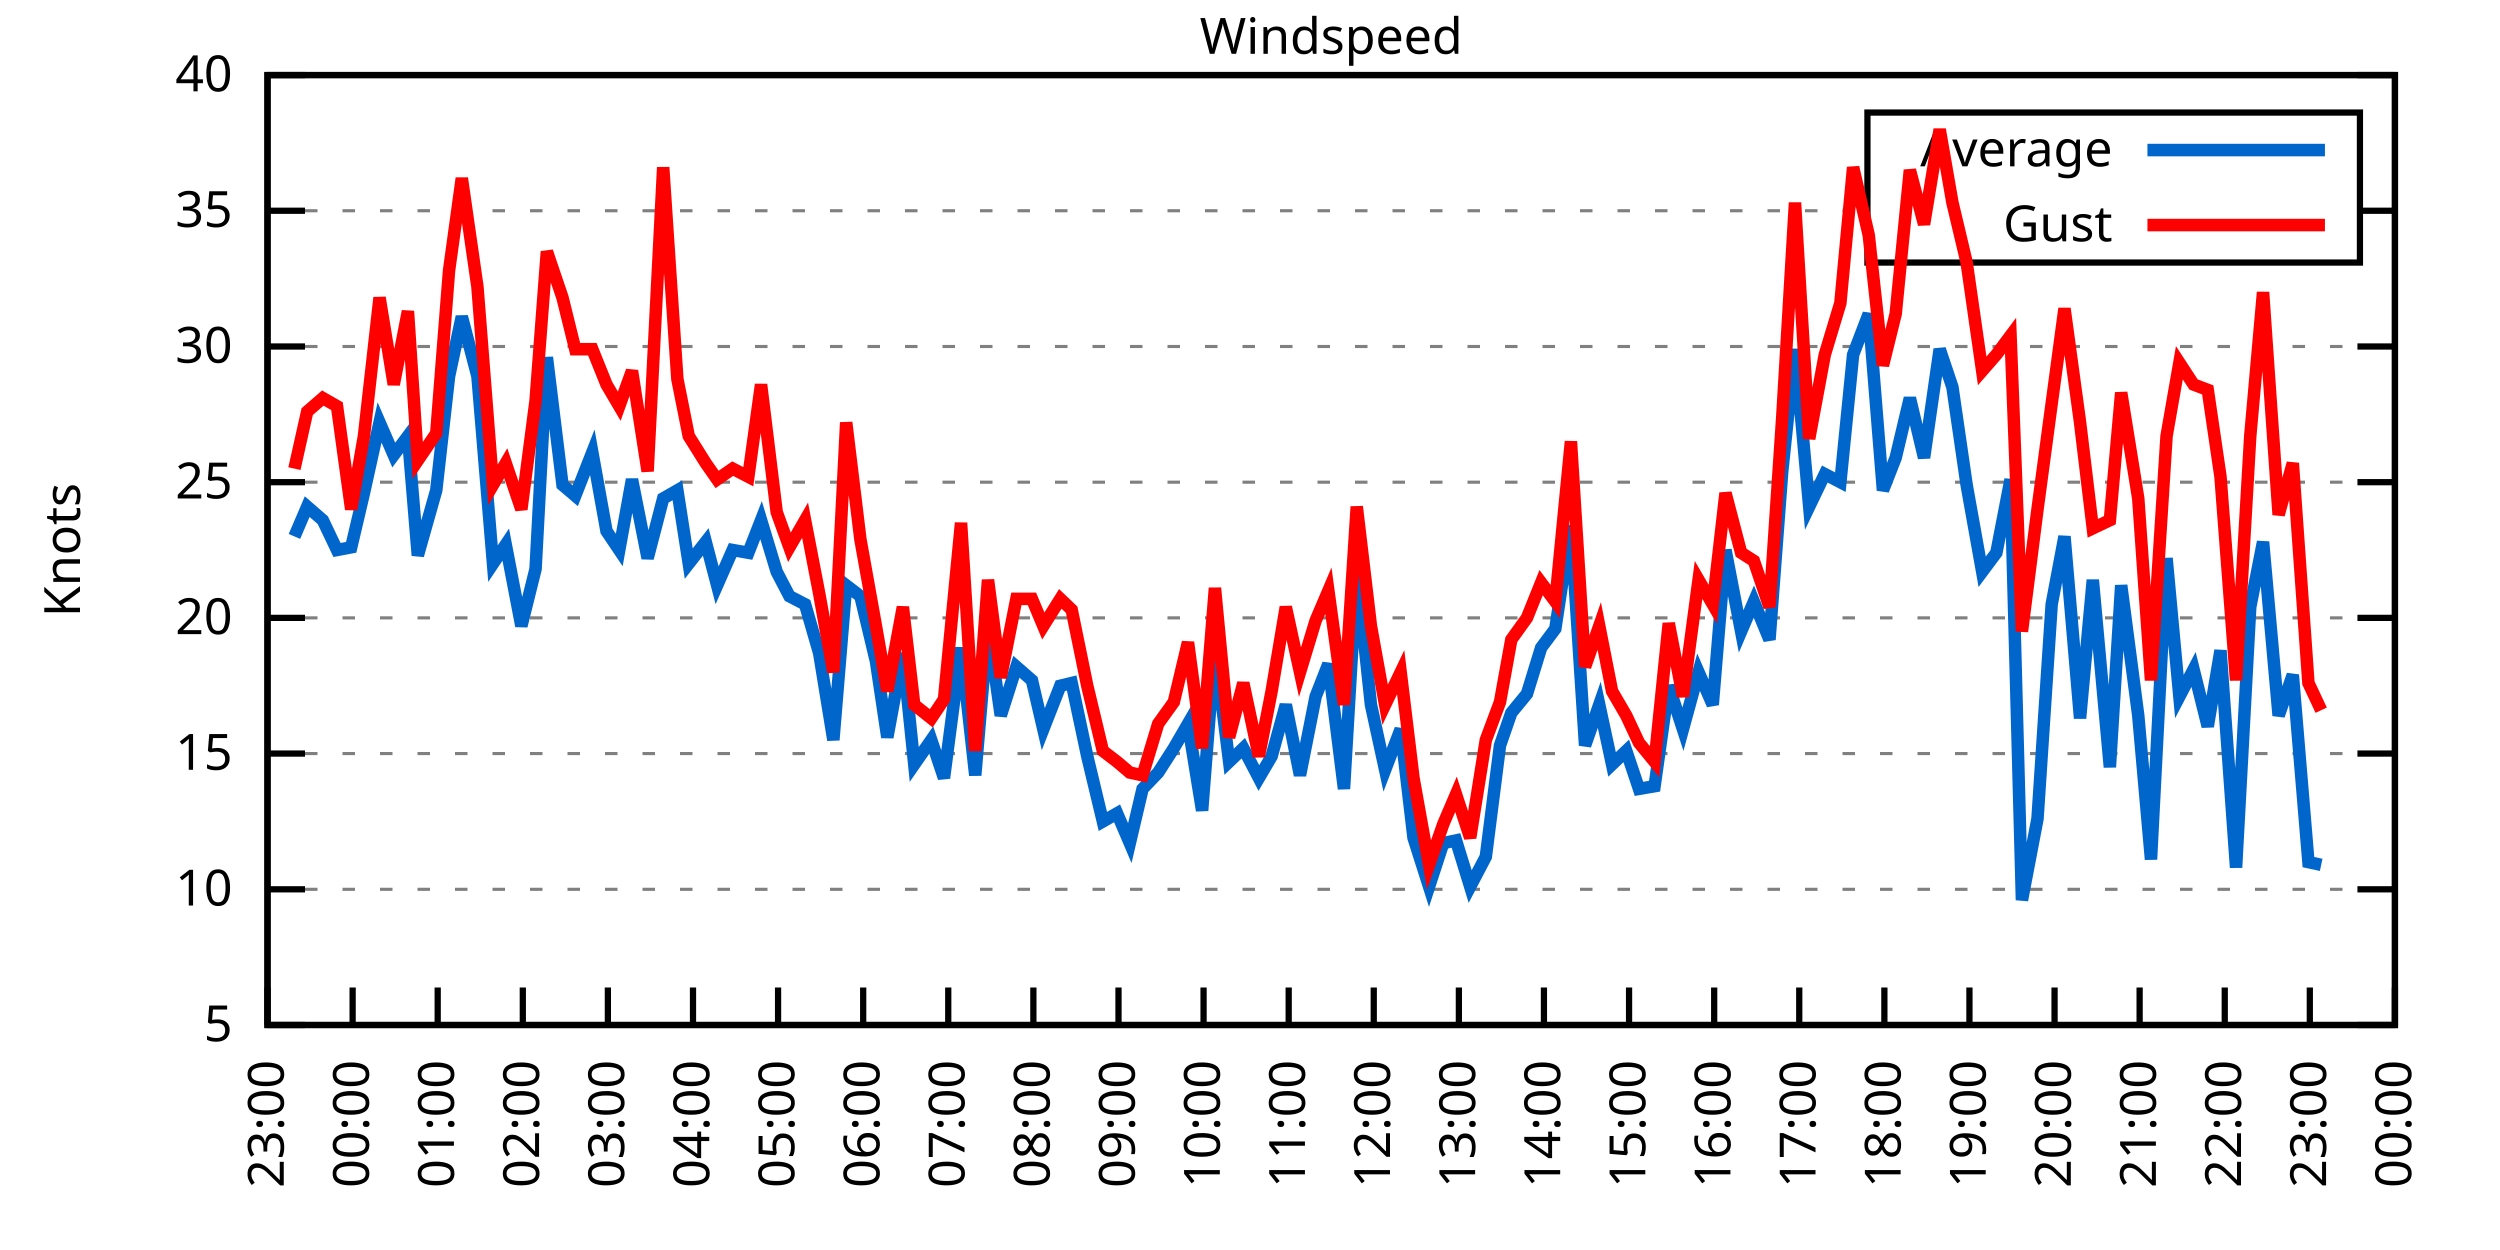
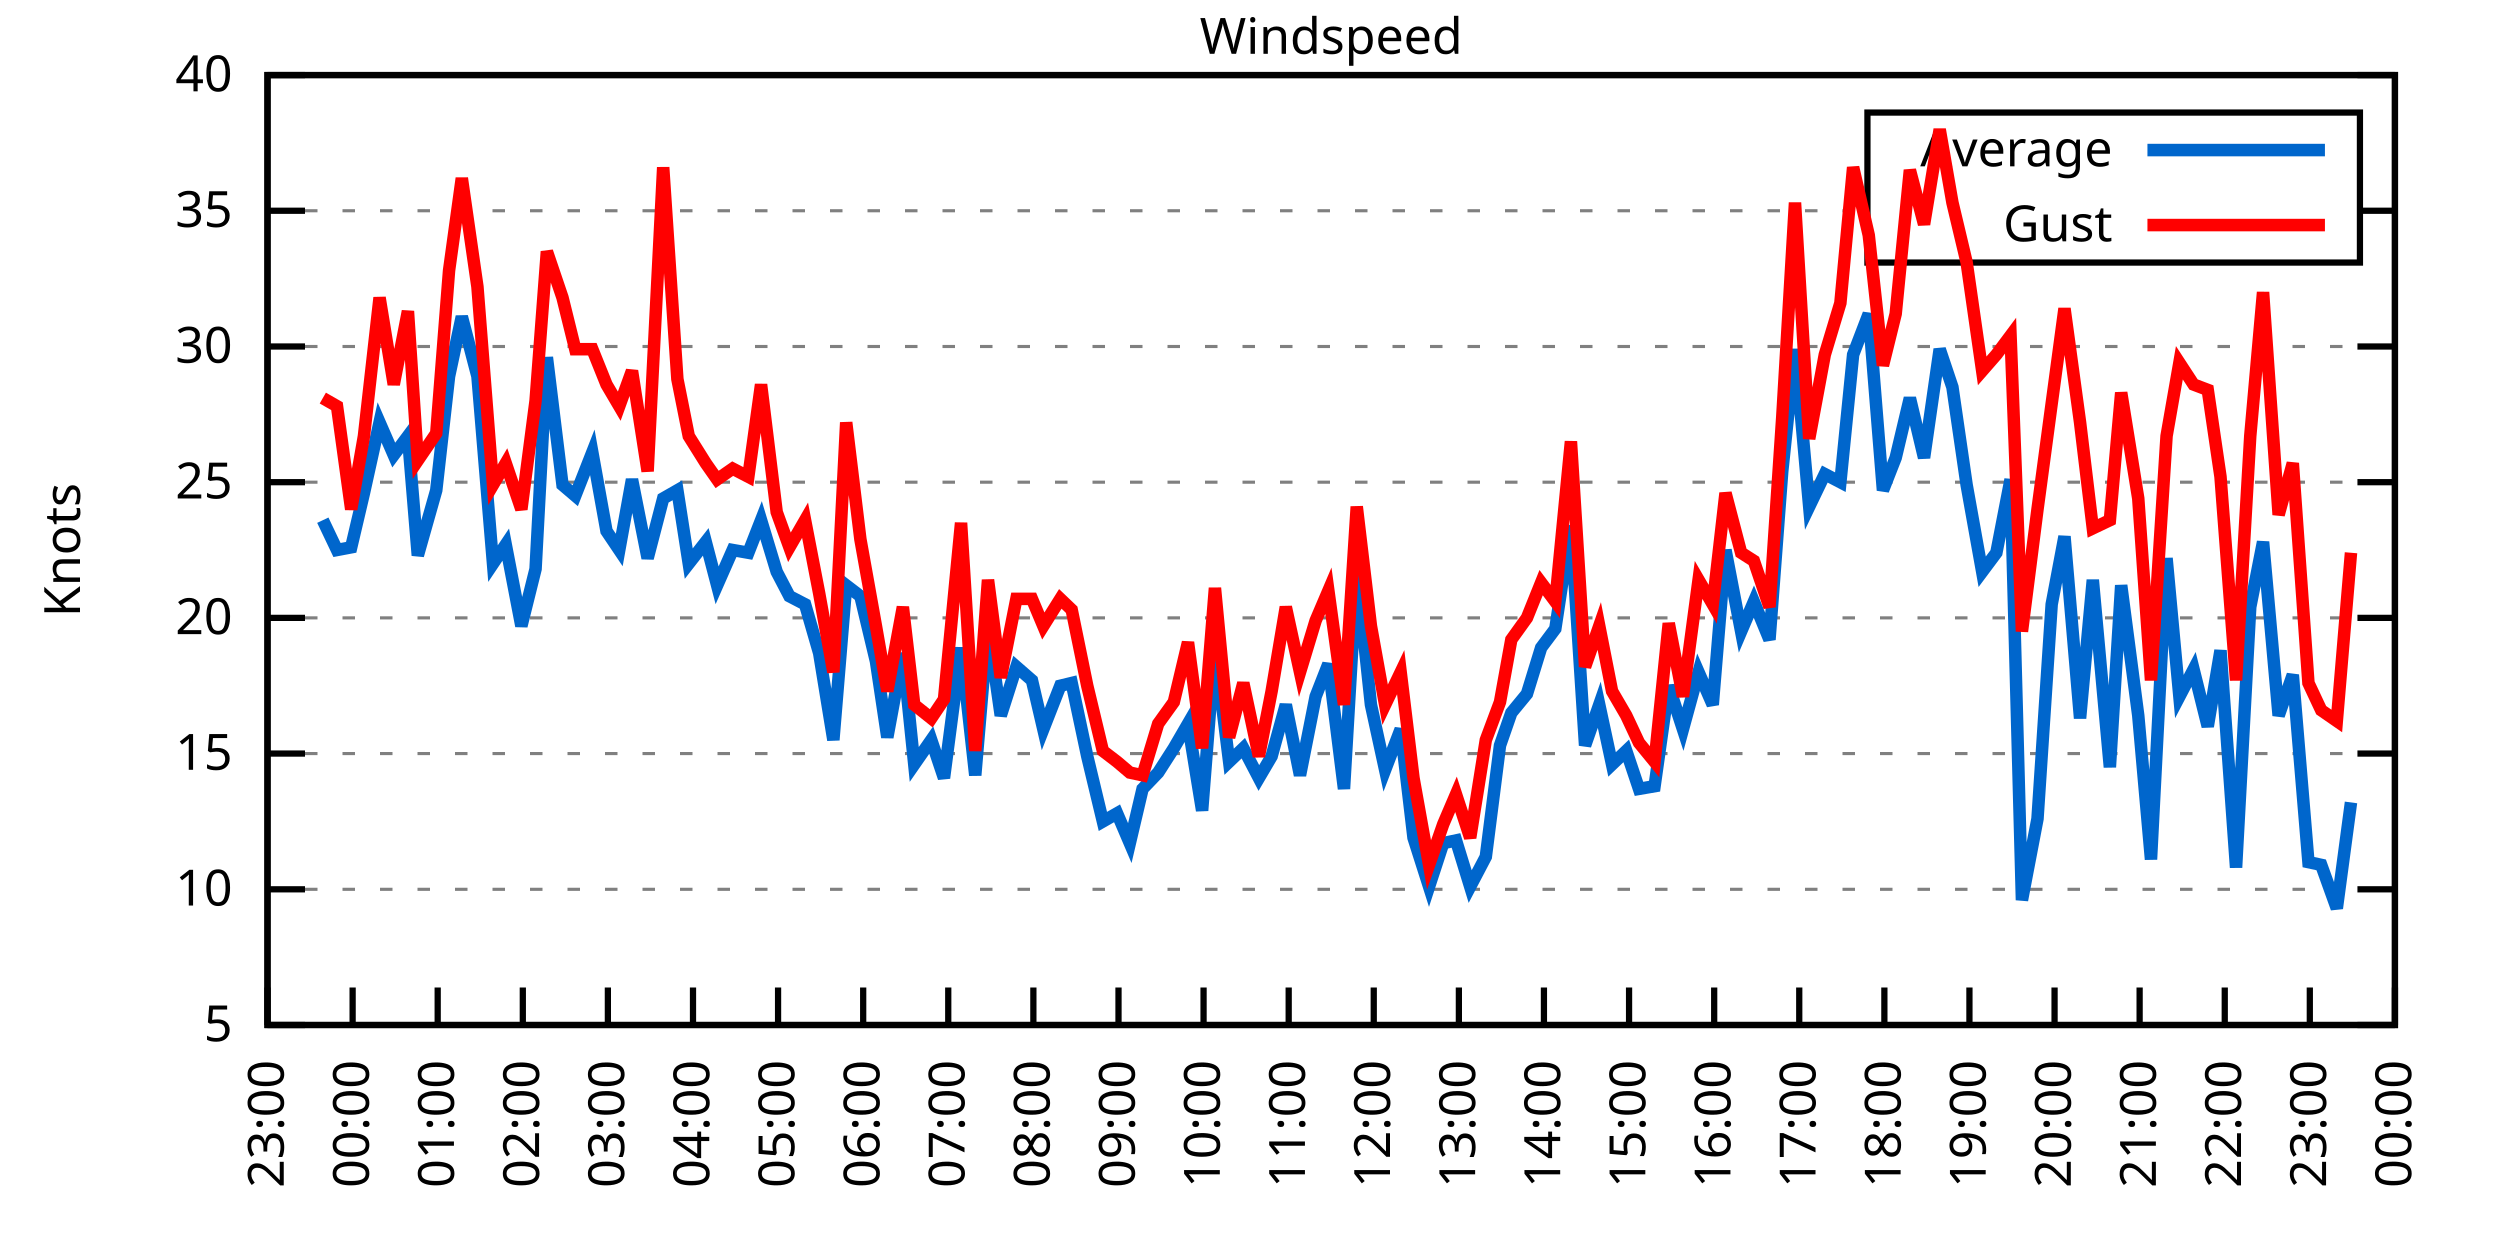
<svg xmlns="http://www.w3.org/2000/svg" xmlns:xlink="http://www.w3.org/1999/xlink" width="400" height="200" viewBox="0 0 400 200">
  <g id="gnuplot_canvas">
    <rect x="0" y="0" width="400" height="200" fill="none" />
    <defs>
      <circle id="gpDot" r="0.5" stroke-width="0.5" stroke="currentColor" />
      <path id="gpPt0" stroke-width="0.333" stroke="currentColor" d="M-1,0 h2 M0,-1 v2" />
      <path id="gpPt1" stroke-width="0.333" stroke="currentColor" d="M-1,-1 L1,1 M1,-1 L-1,1" />
      <path id="gpPt2" stroke-width="0.333" stroke="currentColor" d="M-1,0 L1,0 M0,-1 L0,1 M-1,-1 L1,1 M-1,1 L1,-1" />
      <rect id="gpPt3" stroke-width="0.333" stroke="currentColor" x="-1" y="-1" width="2" height="2" />
      <rect id="gpPt4" stroke-width="0.333" stroke="currentColor" fill="currentColor" x="-1" y="-1" width="2" height="2" />
      <circle id="gpPt5" stroke-width="0.333" stroke="currentColor" cx="0" cy="0" r="1" />
      <use xlink:href="#gpPt5" id="gpPt6" fill="currentColor" stroke="none" />
      <path id="gpPt7" stroke-width="0.333" stroke="currentColor" d="M0,-1.33 L-1.33,0.67 L1.33,0.67 z" />
      <use xlink:href="#gpPt7" id="gpPt8" fill="currentColor" stroke="none" />
      <use xlink:href="#gpPt7" id="gpPt9" stroke="currentColor" transform="rotate(180)" />
      <use xlink:href="#gpPt9" id="gpPt10" fill="currentColor" stroke="none" />
      <use xlink:href="#gpPt3" id="gpPt11" stroke="currentColor" transform="rotate(45)" />
      <use xlink:href="#gpPt11" id="gpPt12" fill="currentColor" stroke="none" />
      <path id="gpPt13" stroke-width="0.333" stroke="currentColor" d="M0,1.330 L1.265,0.411 L0.782,-1.067 L-0.782,-1.076 L-1.265,0.411 z" />
      <use xlink:href="#gpPt13" id="gpPt14" fill="currentColor" stroke="none" />
      <filter id="textbox" filterUnits="objectBoundingBox" x="0" y="0" height="1" width="1">
        <feFlood flood-color="white" flood-opacity="1" result="bgnd" />
        <feComposite in="SourceGraphic" in2="bgnd" operator="atop" />
      </filter>
      <filter id="greybox" filterUnits="objectBoundingBox" x="0" y="0" height="1" width="1">
        <feFlood flood-color="lightgrey" flood-opacity="1" result="grey" />
        <feComposite in="SourceGraphic" in2="grey" operator="atop" />
      </filter>
    </defs>
    <g fill="none" color="white" stroke="currentColor" stroke-width="1.00" stroke-linecap="butt" stroke-linejoin="miter">
</g>
    <g fill="none" color="black" stroke="currentColor" stroke-width="1.00" stroke-linecap="butt" stroke-linejoin="miter">
      <g stroke="none" shape-rendering="crispEdges">
        <polygon fill="rgb(255, 255, 255)" points="42.80,164.00 383.18,164.00 383.18,12.02 42.80,12.02 " />
      </g>
    </g>
    <g fill="none" color="black" stroke="currentColor" stroke-width="1.00" stroke-linecap="butt" stroke-linejoin="miter">
</g>
    <g fill="none" color="black" stroke="black" stroke-width="0.50" stroke-linecap="butt" stroke-linejoin="miter">
</g>
    <g fill="none" color="gray" stroke="currentColor" stroke-width="0.50" stroke-linecap="butt" stroke-linejoin="miter">
      <path stroke="gray" stroke-dasharray="2,4" class="gridline" d="M42.80,164.00 L383.19,164.00  " />
    </g>
    <g fill="none" color="gray" stroke="gray" stroke-width="1.00" stroke-linecap="butt" stroke-linejoin="miter">
</g>
    <g fill="none" color="black" stroke="currentColor" stroke-width="1.00" stroke-linecap="butt" stroke-linejoin="miter">
      <path stroke="black" d="M42.80,164.00 L48.80,164.00 M383.19,164.00 L377.19,164.00  " />
      <g transform="translate(37.20,166.60)" stroke="none" fill="black" font-family="Sans" font-size="8.00" text-anchor="end">
        <text>
          <tspan font-family="Sans"> 5</tspan>
        </text>
      </g>
    </g>
    <g fill="none" color="black" stroke="currentColor" stroke-width="1.00" stroke-linecap="butt" stroke-linejoin="miter">
</g>
    <g fill="none" color="black" stroke="black" stroke-width="0.50" stroke-linecap="butt" stroke-linejoin="miter">
</g>
    <g fill="none" color="gray" stroke="currentColor" stroke-width="0.50" stroke-linecap="butt" stroke-linejoin="miter">
      <path stroke="gray" stroke-dasharray="2,4" class="gridline" d="M42.80,142.29 L383.19,142.29  " />
    </g>
    <g fill="none" color="gray" stroke="gray" stroke-width="1.00" stroke-linecap="butt" stroke-linejoin="miter">
</g>
    <g fill="none" color="black" stroke="currentColor" stroke-width="1.00" stroke-linecap="butt" stroke-linejoin="miter">
      <path stroke="black" d="M42.80,142.29 L48.80,142.29 M383.19,142.29 L377.19,142.29  " />
      <g transform="translate(37.20,144.89)" stroke="none" fill="black" font-family="Sans" font-size="8.00" text-anchor="end">
        <text>
          <tspan font-family="Sans"> 10</tspan>
        </text>
      </g>
    </g>
    <g fill="none" color="black" stroke="currentColor" stroke-width="1.00" stroke-linecap="butt" stroke-linejoin="miter">
</g>
    <g fill="none" color="black" stroke="black" stroke-width="0.50" stroke-linecap="butt" stroke-linejoin="miter">
</g>
    <g fill="none" color="gray" stroke="currentColor" stroke-width="0.50" stroke-linecap="butt" stroke-linejoin="miter">
      <path stroke="gray" stroke-dasharray="2,4" class="gridline" d="M42.80,120.57 L383.19,120.57  " />
    </g>
    <g fill="none" color="gray" stroke="gray" stroke-width="1.00" stroke-linecap="butt" stroke-linejoin="miter">
</g>
    <g fill="none" color="black" stroke="currentColor" stroke-width="1.00" stroke-linecap="butt" stroke-linejoin="miter">
      <path stroke="black" d="M42.80,120.57 L48.80,120.57 M383.19,120.57 L377.19,120.57  " />
      <g transform="translate(37.20,123.17)" stroke="none" fill="black" font-family="Sans" font-size="8.00" text-anchor="end">
        <text>
          <tspan font-family="Sans"> 15</tspan>
        </text>
      </g>
    </g>
    <g fill="none" color="black" stroke="currentColor" stroke-width="1.00" stroke-linecap="butt" stroke-linejoin="miter">
</g>
    <g fill="none" color="black" stroke="black" stroke-width="0.50" stroke-linecap="butt" stroke-linejoin="miter">
</g>
    <g fill="none" color="gray" stroke="currentColor" stroke-width="0.50" stroke-linecap="butt" stroke-linejoin="miter">
      <path stroke="gray" stroke-dasharray="2,4" class="gridline" d="M42.80,98.86 L383.19,98.86  " />
    </g>
    <g fill="none" color="gray" stroke="gray" stroke-width="1.00" stroke-linecap="butt" stroke-linejoin="miter">
</g>
    <g fill="none" color="black" stroke="currentColor" stroke-width="1.00" stroke-linecap="butt" stroke-linejoin="miter">
      <path stroke="black" d="M42.80,98.86 L48.80,98.86 M383.19,98.86 L377.19,98.86  " />
      <g transform="translate(37.20,101.46)" stroke="none" fill="black" font-family="Sans" font-size="8.00" text-anchor="end">
        <text>
          <tspan font-family="Sans"> 20</tspan>
        </text>
      </g>
    </g>
    <g fill="none" color="black" stroke="currentColor" stroke-width="1.00" stroke-linecap="butt" stroke-linejoin="miter">
</g>
    <g fill="none" color="black" stroke="black" stroke-width="0.50" stroke-linecap="butt" stroke-linejoin="miter">
</g>
    <g fill="none" color="gray" stroke="currentColor" stroke-width="0.50" stroke-linecap="butt" stroke-linejoin="miter">
      <path stroke="gray" stroke-dasharray="2,4" class="gridline" d="M42.80,77.15 L383.19,77.15  " />
    </g>
    <g fill="none" color="gray" stroke="gray" stroke-width="1.00" stroke-linecap="butt" stroke-linejoin="miter">
</g>
    <g fill="none" color="black" stroke="currentColor" stroke-width="1.00" stroke-linecap="butt" stroke-linejoin="miter">
      <path stroke="black" d="M42.80,77.15 L48.80,77.15 M383.19,77.15 L377.19,77.15  " />
      <g transform="translate(37.20,79.75)" stroke="none" fill="black" font-family="Sans" font-size="8.00" text-anchor="end">
        <text>
          <tspan font-family="Sans"> 25</tspan>
        </text>
      </g>
    </g>
    <g fill="none" color="black" stroke="currentColor" stroke-width="1.00" stroke-linecap="butt" stroke-linejoin="miter">
</g>
    <g fill="none" color="black" stroke="black" stroke-width="0.50" stroke-linecap="butt" stroke-linejoin="miter">
</g>
    <g fill="none" color="gray" stroke="currentColor" stroke-width="0.50" stroke-linecap="butt" stroke-linejoin="miter">
      <path stroke="gray" stroke-dasharray="2,4" class="gridline" d="M42.80,55.44 L383.19,55.44  " />
    </g>
    <g fill="none" color="gray" stroke="gray" stroke-width="1.00" stroke-linecap="butt" stroke-linejoin="miter">
</g>
    <g fill="none" color="black" stroke="currentColor" stroke-width="1.00" stroke-linecap="butt" stroke-linejoin="miter">
      <path stroke="black" d="M42.80,55.44 L48.80,55.44 M383.19,55.44 L377.19,55.44  " />
      <g transform="translate(37.20,58.04)" stroke="none" fill="black" font-family="Sans" font-size="8.00" text-anchor="end">
        <text>
          <tspan font-family="Sans"> 30</tspan>
        </text>
      </g>
    </g>
    <g fill="none" color="black" stroke="currentColor" stroke-width="1.00" stroke-linecap="butt" stroke-linejoin="miter">
</g>
    <g fill="none" color="black" stroke="black" stroke-width="0.50" stroke-linecap="butt" stroke-linejoin="miter">
</g>
    <g fill="none" color="gray" stroke="currentColor" stroke-width="0.50" stroke-linecap="butt" stroke-linejoin="miter">
      <path stroke="gray" stroke-dasharray="2,4" class="gridline" d="M42.80,33.72 L298.79,33.72 M377.59,33.72 L383.19,33.72  " />
    </g>
    <g fill="none" color="gray" stroke="gray" stroke-width="1.00" stroke-linecap="butt" stroke-linejoin="miter">
</g>
    <g fill="none" color="black" stroke="currentColor" stroke-width="1.00" stroke-linecap="butt" stroke-linejoin="miter">
      <path stroke="black" d="M42.80,33.72 L48.80,33.72 M383.19,33.72 L377.19,33.72  " />
      <g transform="translate(37.20,36.32)" stroke="none" fill="black" font-family="Sans" font-size="8.00" text-anchor="end">
        <text>
          <tspan font-family="Sans"> 35</tspan>
        </text>
      </g>
    </g>
    <g fill="none" color="black" stroke="currentColor" stroke-width="1.00" stroke-linecap="butt" stroke-linejoin="miter">
</g>
    <g fill="none" color="black" stroke="black" stroke-width="0.50" stroke-linecap="butt" stroke-linejoin="miter">
</g>
    <g fill="none" color="gray" stroke="currentColor" stroke-width="0.50" stroke-linecap="butt" stroke-linejoin="miter">
      <path stroke="gray" stroke-dasharray="2,4" class="gridline" d="M42.80,12.01 L383.19,12.01  " />
    </g>
    <g fill="none" color="gray" stroke="gray" stroke-width="1.00" stroke-linecap="butt" stroke-linejoin="miter">
</g>
    <g fill="none" color="black" stroke="currentColor" stroke-width="1.00" stroke-linecap="butt" stroke-linejoin="miter">
      <path stroke="black" d="M42.80,12.01 L48.80,12.01 M383.19,12.01 L377.19,12.01  " />
      <g transform="translate(37.20,14.61)" stroke="none" fill="black" font-family="Sans" font-size="8.00" text-anchor="end">
        <text>
          <tspan font-family="Sans"> 40</tspan>
        </text>
      </g>
    </g>
    <g fill="none" color="black" stroke="currentColor" stroke-width="1.00" stroke-linecap="butt" stroke-linejoin="miter">
      <path stroke="black" d="M42.80,164.00 L42.80,158.00  " />
      <g transform="translate(45.40,169.60) rotate(270.00)" stroke="none" fill="black" font-family="Sans" font-size="8.00" text-anchor="end">
        <text>
          <tspan font-family="Sans">23:00</tspan>
        </text>
      </g>
    </g>
    <g fill="none" color="black" stroke="currentColor" stroke-width="1.00" stroke-linecap="butt" stroke-linejoin="miter">
      <path stroke="black" d="M56.42,164.00 L56.42,158.00  " />
      <g transform="translate(59.02,169.60) rotate(270.00)" stroke="none" fill="black" font-family="Sans" font-size="8.00" text-anchor="end">
        <text>
          <tspan font-family="Sans">00:00</tspan>
        </text>
      </g>
    </g>
    <g fill="none" color="black" stroke="currentColor" stroke-width="1.00" stroke-linecap="butt" stroke-linejoin="miter">
      <path stroke="black" d="M70.03,164.00 L70.03,158.00  " />
      <g transform="translate(72.63,169.60) rotate(270.00)" stroke="none" fill="black" font-family="Sans" font-size="8.00" text-anchor="end">
        <text>
          <tspan font-family="Sans">01:00</tspan>
        </text>
      </g>
    </g>
    <g fill="none" color="black" stroke="currentColor" stroke-width="1.00" stroke-linecap="butt" stroke-linejoin="miter">
      <path stroke="black" d="M83.65,164.00 L83.65,158.00  " />
      <g transform="translate(86.25,169.60) rotate(270.00)" stroke="none" fill="black" font-family="Sans" font-size="8.00" text-anchor="end">
        <text>
          <tspan font-family="Sans">02:00</tspan>
        </text>
      </g>
    </g>
    <g fill="none" color="black" stroke="currentColor" stroke-width="1.00" stroke-linecap="butt" stroke-linejoin="miter">
      <path stroke="black" d="M97.26,164.00 L97.26,158.00  " />
      <g transform="translate(99.86,169.60) rotate(270.00)" stroke="none" fill="black" font-family="Sans" font-size="8.00" text-anchor="end">
        <text>
          <tspan font-family="Sans">03:00</tspan>
        </text>
      </g>
    </g>
    <g fill="none" color="black" stroke="currentColor" stroke-width="1.00" stroke-linecap="butt" stroke-linejoin="miter">
      <path stroke="black" d="M110.88,164.00 L110.88,158.00  " />
      <g transform="translate(113.48,169.60) rotate(270.00)" stroke="none" fill="black" font-family="Sans" font-size="8.00" text-anchor="end">
        <text>
          <tspan font-family="Sans">04:00</tspan>
        </text>
      </g>
    </g>
    <g fill="none" color="black" stroke="currentColor" stroke-width="1.00" stroke-linecap="butt" stroke-linejoin="miter">
      <path stroke="black" d="M124.49,164.00 L124.49,158.00  " />
      <g transform="translate(127.09,169.60) rotate(270.00)" stroke="none" fill="black" font-family="Sans" font-size="8.00" text-anchor="end">
        <text>
          <tspan font-family="Sans">05:00</tspan>
        </text>
      </g>
    </g>
    <g fill="none" color="black" stroke="currentColor" stroke-width="1.00" stroke-linecap="butt" stroke-linejoin="miter">
      <path stroke="black" d="M138.11,164.00 L138.11,158.00  " />
      <g transform="translate(140.71,169.60) rotate(270.00)" stroke="none" fill="black" font-family="Sans" font-size="8.00" text-anchor="end">
        <text>
          <tspan font-family="Sans">06:00</tspan>
        </text>
      </g>
    </g>
    <g fill="none" color="black" stroke="currentColor" stroke-width="1.00" stroke-linecap="butt" stroke-linejoin="miter">
      <path stroke="black" d="M151.72,164.00 L151.72,158.00  " />
      <g transform="translate(154.32,169.60) rotate(270.00)" stroke="none" fill="black" font-family="Sans" font-size="8.00" text-anchor="end">
        <text>
          <tspan font-family="Sans">07:00</tspan>
        </text>
      </g>
    </g>
    <g fill="none" color="black" stroke="currentColor" stroke-width="1.00" stroke-linecap="butt" stroke-linejoin="miter">
      <path stroke="black" d="M165.34,164.00 L165.34,158.00  " />
      <g transform="translate(167.94,169.60) rotate(270.00)" stroke="none" fill="black" font-family="Sans" font-size="8.00" text-anchor="end">
        <text>
          <tspan font-family="Sans">08:00</tspan>
        </text>
      </g>
    </g>
    <g fill="none" color="black" stroke="currentColor" stroke-width="1.00" stroke-linecap="butt" stroke-linejoin="miter">
      <path stroke="black" d="M178.96,164.00 L178.96,158.00  " />
      <g transform="translate(181.56,169.60) rotate(270.00)" stroke="none" fill="black" font-family="Sans" font-size="8.00" text-anchor="end">
        <text>
          <tspan font-family="Sans">09:00</tspan>
        </text>
      </g>
    </g>
    <g fill="none" color="black" stroke="currentColor" stroke-width="1.00" stroke-linecap="butt" stroke-linejoin="miter">
      <path stroke="black" d="M192.57,164.00 L192.57,158.00  " />
      <g transform="translate(195.17,169.60) rotate(270.00)" stroke="none" fill="black" font-family="Sans" font-size="8.00" text-anchor="end">
        <text>
          <tspan font-family="Sans">10:00</tspan>
        </text>
      </g>
    </g>
    <g fill="none" color="black" stroke="currentColor" stroke-width="1.00" stroke-linecap="butt" stroke-linejoin="miter">
      <path stroke="black" d="M206.19,164.00 L206.19,158.00  " />
      <g transform="translate(208.79,169.60) rotate(270.00)" stroke="none" fill="black" font-family="Sans" font-size="8.00" text-anchor="end">
        <text>
          <tspan font-family="Sans">11:00</tspan>
        </text>
      </g>
    </g>
    <g fill="none" color="black" stroke="currentColor" stroke-width="1.00" stroke-linecap="butt" stroke-linejoin="miter">
      <path stroke="black" d="M219.80,164.00 L219.80,158.00  " />
      <g transform="translate(222.40,169.60) rotate(270.00)" stroke="none" fill="black" font-family="Sans" font-size="8.00" text-anchor="end">
        <text>
          <tspan font-family="Sans">12:00</tspan>
        </text>
      </g>
    </g>
    <g fill="none" color="black" stroke="currentColor" stroke-width="1.00" stroke-linecap="butt" stroke-linejoin="miter">
      <path stroke="black" d="M233.42,164.00 L233.42,158.00  " />
      <g transform="translate(236.02,169.60) rotate(270.00)" stroke="none" fill="black" font-family="Sans" font-size="8.00" text-anchor="end">
        <text>
          <tspan font-family="Sans">13:00</tspan>
        </text>
      </g>
    </g>
    <g fill="none" color="black" stroke="currentColor" stroke-width="1.00" stroke-linecap="butt" stroke-linejoin="miter">
      <path stroke="black" d="M247.03,164.00 L247.03,158.00  " />
      <g transform="translate(249.63,169.60) rotate(270.00)" stroke="none" fill="black" font-family="Sans" font-size="8.00" text-anchor="end">
        <text>
          <tspan font-family="Sans">14:00</tspan>
        </text>
      </g>
    </g>
    <g fill="none" color="black" stroke="currentColor" stroke-width="1.00" stroke-linecap="butt" stroke-linejoin="miter">
      <path stroke="black" d="M260.65,164.00 L260.65,158.00  " />
      <g transform="translate(263.25,169.60) rotate(270.00)" stroke="none" fill="black" font-family="Sans" font-size="8.00" text-anchor="end">
        <text>
          <tspan font-family="Sans">15:00</tspan>
        </text>
      </g>
    </g>
    <g fill="none" color="black" stroke="currentColor" stroke-width="1.00" stroke-linecap="butt" stroke-linejoin="miter">
      <path stroke="black" d="M274.27,164.00 L274.27,158.00  " />
      <g transform="translate(276.87,169.60) rotate(270.00)" stroke="none" fill="black" font-family="Sans" font-size="8.00" text-anchor="end">
        <text>
          <tspan font-family="Sans">16:00</tspan>
        </text>
      </g>
    </g>
    <g fill="none" color="black" stroke="currentColor" stroke-width="1.00" stroke-linecap="butt" stroke-linejoin="miter">
      <path stroke="black" d="M287.88,164.00 L287.88,158.00  " />
      <g transform="translate(290.48,169.60) rotate(270.00)" stroke="none" fill="black" font-family="Sans" font-size="8.00" text-anchor="end">
        <text>
          <tspan font-family="Sans">17:00</tspan>
        </text>
      </g>
    </g>
    <g fill="none" color="black" stroke="currentColor" stroke-width="1.00" stroke-linecap="butt" stroke-linejoin="miter">
      <path stroke="black" d="M301.50,164.00 L301.50,158.00  " />
      <g transform="translate(304.10,169.60) rotate(270.00)" stroke="none" fill="black" font-family="Sans" font-size="8.00" text-anchor="end">
        <text>
          <tspan font-family="Sans">18:00</tspan>
        </text>
      </g>
    </g>
    <g fill="none" color="black" stroke="currentColor" stroke-width="1.00" stroke-linecap="butt" stroke-linejoin="miter">
      <path stroke="black" d="M315.11,164.00 L315.11,158.00  " />
      <g transform="translate(317.71,169.60) rotate(270.00)" stroke="none" fill="black" font-family="Sans" font-size="8.00" text-anchor="end">
        <text>
          <tspan font-family="Sans">19:00</tspan>
        </text>
      </g>
    </g>
    <g fill="none" color="black" stroke="currentColor" stroke-width="1.00" stroke-linecap="butt" stroke-linejoin="miter">
      <path stroke="black" d="M328.73,164.00 L328.73,158.00  " />
      <g transform="translate(331.33,169.60) rotate(270.00)" stroke="none" fill="black" font-family="Sans" font-size="8.00" text-anchor="end">
        <text>
          <tspan font-family="Sans">20:00</tspan>
        </text>
      </g>
    </g>
    <g fill="none" color="black" stroke="currentColor" stroke-width="1.00" stroke-linecap="butt" stroke-linejoin="miter">
      <path stroke="black" d="M342.34,164.00 L342.34,158.00  " />
      <g transform="translate(344.94,169.60) rotate(270.00)" stroke="none" fill="black" font-family="Sans" font-size="8.00" text-anchor="end">
        <text>
          <tspan font-family="Sans">21:00</tspan>
        </text>
      </g>
    </g>
    <g fill="none" color="black" stroke="currentColor" stroke-width="1.00" stroke-linecap="butt" stroke-linejoin="miter">
      <path stroke="black" d="M355.96,164.00 L355.96,158.00  " />
      <g transform="translate(358.56,169.60) rotate(270.00)" stroke="none" fill="black" font-family="Sans" font-size="8.00" text-anchor="end">
        <text>
          <tspan font-family="Sans">22:00</tspan>
        </text>
      </g>
    </g>
    <g fill="none" color="black" stroke="currentColor" stroke-width="1.00" stroke-linecap="butt" stroke-linejoin="miter">
      <path stroke="black" d="M369.57,164.00 L369.57,158.00  " />
      <g transform="translate(372.17,169.60) rotate(270.00)" stroke="none" fill="black" font-family="Sans" font-size="8.00" text-anchor="end">
        <text>
          <tspan font-family="Sans">23:00</tspan>
        </text>
      </g>
    </g>
    <g fill="none" color="black" stroke="currentColor" stroke-width="1.00" stroke-linecap="butt" stroke-linejoin="miter">
      <path stroke="black" d="M383.19,164.00 L383.19,158.00  " />
      <g transform="translate(385.79,169.60) rotate(270.00)" stroke="none" fill="black" font-family="Sans" font-size="8.00" text-anchor="end">
        <text>
          <tspan font-family="Sans">00:00</tspan>
        </text>
      </g>
    </g>
    <g fill="none" color="black" stroke="currentColor" stroke-width="1.00" stroke-linecap="butt" stroke-linejoin="miter">
</g>
    <g fill="none" color="black" stroke="currentColor" stroke-width="1.00" stroke-linecap="butt" stroke-linejoin="miter">
      <path stroke="black" d="M42.80,12.01 L42.80,164.00 L383.19,164.00 L383.19,12.01 L42.80,12.01 Z  " />
    </g>
    <g fill="none" color="black" stroke="currentColor" stroke-width="1.00" stroke-linecap="butt" stroke-linejoin="miter">
</g>
    <g fill="none" color="black" stroke="currentColor" stroke-width="1.00" stroke-linecap="butt" stroke-linejoin="miter">
      <path stroke="black" d="M298.79,42.01 L298.79,18.01 L377.59,18.01 L377.59,42.01 L298.79,42.01 Z  " />
    </g>
    <g id="Windspeed_plot_1">
      <g fill="none" color="white" stroke="black" stroke-width="2.00" stroke-linecap="butt" stroke-linejoin="miter">
</g>
      <g fill="none" color="black" stroke="currentColor" stroke-width="2.00" stroke-linecap="butt" stroke-linejoin="miter">
        <g transform="translate(337.99,26.61)" stroke="none" fill="black" font-family="Sans" font-size="8.00" text-anchor="end">
          <text>
            <tspan font-family="Sans">Average</tspan>
          </text>
        </g>
      </g>
      <g fill="none" color="black" stroke="currentColor" stroke-width="2.00" stroke-linecap="butt" stroke-linejoin="miter">
-         <path stroke="rgb(  0, 102, 204)" d="M343.59,24.01 L371.99,24.01 M47.11,85.83 L49.15,81.06 L51.65,83.23 L53.92,88.00 L56.19,87.57 L58.23,78.89   L60.73,67.59 L63.00,72.81 L65.27,69.77 L66.85,88.87 L69.80,78.45 L71.85,60.21 L73.89,50.66 L76.39,60.21   L78.88,90.18 L80.92,87.14 L83.42,100.16 L85.69,91.04 L87.50,57.17 L90.00,77.58 L92.04,79.32 L94.77,72.37   L97.04,84.97 L99.08,88.00 L101.12,76.71 L103.62,89.31 L106.11,79.75 L108.38,78.45 L110.20,90.18 L112.92,86.70   L114.74,93.65 L117.23,88.00 L119.73,88.44 L121.77,83.23 L124.27,91.48 L126.31,95.39 L128.81,96.69 L131.07,104.51   L133.34,118.40 L135.39,93.65 L137.66,95.39 L140.15,105.81 L141.97,117.97 L144.46,104.51 L146.28,122.31 L149.00,118.40   L151.04,124.48 L153.77,103.64 L156.04,124.05 L158.08,100.16 L160.12,114.49 L162.62,106.68 L165.11,108.85 L166.93,116.67   L169.65,109.72 L171.47,109.28 L173.96,121.01 L176.46,131.43 L178.73,130.13 L180.77,134.90 L182.81,126.22 L185.31,123.61   L187.81,119.71 L190.08,115.80 L192.34,129.69 L194.39,103.64 L196.66,121.88 L198.93,119.71 L201.42,124.48 L203.46,121.01   L205.73,112.76 L208.00,124.05 L210.50,111.45 L212.54,106.24 L215.04,126.22 L217.08,91.48 L219.35,112.76 L221.62,123.18   L224.11,116.67 L226.16,134.04 L228.65,141.85 L230.92,134.90 L232.96,134.47 L235.23,141.85 L237.73,137.08 L240.00,119.27   L241.81,114.06 L244.31,111.02 L246.58,103.64 L248.85,100.60 L251.35,84.10 L253.61,119.27 L255.88,112.76 L257.93,122.31   L260.20,120.14 L262.24,126.22 L264.73,125.79 L267.00,109.72 L269.27,116.67 L271.77,107.55 L274.04,112.76 L276.08,88.00   L278.58,101.03 L280.62,96.26 L283.12,102.34 L285.16,75.41 L287.20,55.87 L289.47,81.06 L291.97,75.85 L294.46,77.15   L296.50,56.74 L299.00,50.22 L301.27,78.45 L303.31,73.24 L305.58,63.69 L307.85,73.24 L310.35,55.87 L312.39,61.95   L314.66,77.58 L317.15,91.48 L319.42,88.44 L321.69,76.71 L323.51,144.02 L326.00,131.00 L328.27,96.69 L330.32,85.83   L332.81,114.93 L334.85,92.78 L337.58,122.75 L339.39,93.65 L342.12,114.49 L344.16,137.51 L346.65,89.31 L348.70,111.45   L350.97,107.11 L353.24,116.23 L355.28,104.07 L357.77,138.81 L360.04,97.12 L362.09,86.70 L364.58,114.49 L366.85,107.98   L369.35,137.94 L371.39,138.38  " />
+         <path stroke="rgb(  0, 102, 204)" d="M343.59,24.01 L371.99,24.01 M51.65,83.23 L53.92,88.00 L56.19,87.57 L58.23,78.89 L60.73,67.59 L63.00,72.81   L65.27,69.77 L66.85,88.87 L69.80,78.45 L71.85,60.21 L73.89,50.66 L76.39,60.21 L78.88,90.18 L80.92,87.14   L83.42,100.16 L85.69,91.04 L87.50,57.17 L90.00,77.58 L92.04,79.32 L94.77,72.37 L97.04,84.97 L99.08,88.00   L101.12,76.71 L103.62,89.31 L106.11,79.75 L108.38,78.45 L110.20,90.18 L112.92,86.70 L114.74,93.65 L117.23,88.00   L119.73,88.44 L121.77,83.23 L124.27,91.48 L126.31,95.39 L128.81,96.69 L131.07,104.51 L133.34,118.40 L135.39,93.65   L137.66,95.39 L140.15,105.81 L141.97,117.97 L144.46,104.51 L146.28,122.31 L149.00,118.40 L151.04,124.48 L153.77,103.64   L156.04,124.05 L158.08,100.16 L160.12,114.49 L162.62,106.68 L165.11,108.85 L166.93,116.67 L169.65,109.72 L171.47,109.28   L173.96,121.01 L176.46,131.43 L178.73,130.13 L180.77,134.90 L182.81,126.22 L185.31,123.61 L187.81,119.71 L190.08,115.80   L192.34,129.69 L194.39,103.64 L196.66,121.88 L198.93,119.71 L201.42,124.48 L203.46,121.01 L205.73,112.76 L208.00,124.05   L210.50,111.45 L212.54,106.24 L215.04,126.22 L217.08,91.48 L219.35,112.76 L221.62,123.18 L224.11,116.67 L226.16,134.04   L228.65,141.85 L230.92,134.90 L232.96,134.47 L235.23,141.85 L237.73,137.08 L240.00,119.27 L241.81,114.06 L244.31,111.02   L246.58,103.64 L248.85,100.60 L251.35,84.10 L253.61,119.27 L255.88,112.76 L257.93,122.31 L260.20,120.14 L262.24,126.22   L264.73,125.79 L267.00,109.72 L269.27,116.67 L271.77,107.55 L274.04,112.76 L276.08,88.00 L278.58,101.03 L280.62,96.26   L283.12,102.34 L285.16,75.41 L287.20,55.87 L289.47,81.06 L291.97,75.85 L294.46,77.15 L296.50,56.74 L299.00,50.22   L301.27,78.45 L303.31,73.24 L305.58,63.69 L307.85,73.24 L310.35,55.87 L312.39,61.95 L314.66,77.58 L317.15,91.48   L319.42,88.44 L321.69,76.71 L323.51,144.02 L326.00,131.00 L328.27,96.69 L330.32,85.83 L332.81,114.93 L334.85,92.78   L337.58,122.75 L339.39,93.65 L342.12,114.49 L344.16,137.51 L346.65,89.31 L348.70,111.45 L350.97,107.11 L353.24,116.23   L355.28,104.07 L357.77,138.81 L360.04,97.12 L362.09,86.70 L364.58,114.49 L366.85,107.98 L369.35,137.94 L371.39,138.38   L373.89,145.33 L376.16,128.39  " />
      </g>
    </g>
    <g id="Windspeed_plot_2">
      <g fill="none" color="black" stroke="currentColor" stroke-width="2.00" stroke-linecap="butt" stroke-linejoin="miter">
        <g transform="translate(337.99,38.61)" stroke="none" fill="black" font-family="Sans" font-size="8.00" text-anchor="end">
          <text>
            <tspan font-family="Sans">Gust</tspan>
          </text>
        </g>
      </g>
      <g fill="none" color="black" stroke="currentColor" stroke-width="2.00" stroke-linecap="butt" stroke-linejoin="miter">
-         <path stroke="rgb(255,   0,   0)" d="M343.59,36.01 L371.99,36.01 M47.11,74.98 L49.15,65.86 L51.65,63.69 L53.92,64.99 L56.19,81.49 L58.23,69.77   L60.73,47.62 L63.00,61.52 L65.27,49.79 L66.85,73.67 L69.80,69.33 L71.85,43.28 L73.89,28.51 L76.39,45.88   L78.88,77.58 L80.92,74.11 L83.42,81.49 L85.69,64.12 L87.50,40.24 L90.00,47.62 L92.04,55.87 L94.77,55.87   L97.04,61.52 L99.08,64.99 L101.12,59.34 L103.62,75.41 L106.11,26.77 L108.38,60.65 L110.20,69.77 L112.92,74.11   L114.74,76.71 L117.23,74.98 L119.73,76.28 L121.77,61.52 L124.27,81.93 L126.31,87.57 L128.81,83.23 L131.07,94.95   L133.34,107.55 L135.39,67.59 L137.66,86.27 L140.15,100.16 L141.97,110.59 L144.46,97.12 L146.28,112.76 L149.00,114.93   L151.04,111.89 L153.77,83.66 L156.04,120.14 L158.08,92.78 L160.12,108.42 L162.62,95.82 L165.11,95.82 L166.93,100.16   L169.65,95.82 L171.47,97.56 L173.96,109.72 L176.46,120.14 L178.73,121.88 L180.77,123.61 L182.81,124.05 L185.31,115.80   L187.81,112.32 L190.08,102.77 L192.34,119.71 L194.39,94.08 L196.66,117.97 L198.93,109.28 L201.42,121.01 L203.46,110.59   L205.73,97.12 L208.00,107.55 L210.50,99.30 L212.54,94.52 L215.04,112.76 L217.08,81.06 L219.35,100.16 L221.62,112.76   L224.11,107.55 L226.16,124.48 L228.65,138.38 L230.92,131.86 L232.96,127.09 L235.23,134.04 L237.73,118.40 L240.00,112.32   L241.81,102.34 L244.31,98.86 L246.58,93.22 L248.85,96.26 L251.35,70.63 L253.61,106.68 L255.88,100.16 L257.93,110.59   L260.20,114.49 L262.24,118.84 L264.73,121.88 L267.00,99.73 L269.27,111.45 L271.77,92.78 L274.04,96.69 L276.08,78.89   L278.58,88.44 L280.62,89.74 L283.12,97.12 L285.16,66.73 L287.20,32.42 L289.47,70.20 L291.97,56.74 L294.46,48.49   L296.50,26.77 L299.00,37.63 L301.27,58.48 L303.31,50.22 L305.58,27.21 L307.85,35.89 L310.35,20.70 L312.39,32.42   L314.66,41.97 L317.15,59.34 L319.42,56.74 L321.69,53.70 L323.51,101.03 L326.00,81.49 L328.27,64.56 L330.32,49.36   L332.81,67.59 L334.85,84.53 L337.58,83.23 L339.39,62.82 L342.12,79.75 L344.16,108.85 L346.65,69.77 L348.70,58.04   L350.97,61.52 L353.24,62.38 L355.28,76.28 L357.77,108.85 L360.04,69.77 L362.09,46.75 L364.58,82.36 L366.85,74.11   L369.35,109.28 L371.39,113.63  " />
+         <path stroke="rgb(255,   0,   0)" d="M343.59,36.01 L371.99,36.01 M51.65,63.69 L53.92,64.99 L56.19,81.49 L58.23,69.77 L60.73,47.62 L63.00,61.52   L65.27,49.79 L66.85,73.67 L69.80,69.33 L71.85,43.28 L73.89,28.51 L76.39,45.88 L78.88,77.58 L80.92,74.11   L83.42,81.49 L85.69,64.12 L87.50,40.24 L90.00,47.62 L92.04,55.87 L94.77,55.87 L97.04,61.52 L99.08,64.99   L101.12,59.34 L103.62,75.41 L106.11,26.77 L108.38,60.65 L110.20,69.77 L112.92,74.11 L114.74,76.71 L117.23,74.98   L119.73,76.28 L121.77,61.52 L124.27,81.93 L126.31,87.57 L128.81,83.23 L131.07,94.95 L133.34,107.55 L135.39,67.59   L137.66,86.27 L140.15,100.16 L141.97,110.59 L144.46,97.12 L146.28,112.76 L149.00,114.93 L151.04,111.89 L153.77,83.66   L156.04,120.14 L158.08,92.78 L160.12,108.42 L162.62,95.82 L165.11,95.82 L166.93,100.16 L169.65,95.82 L171.47,97.56   L173.96,109.72 L176.46,120.14 L178.73,121.88 L180.77,123.61 L182.81,124.05 L185.31,115.80 L187.81,112.32 L190.08,102.77   L192.34,119.71 L194.39,94.08 L196.66,117.97 L198.93,109.28 L201.42,121.01 L203.46,110.59 L205.73,97.12 L208.00,107.55   L210.50,99.30 L212.54,94.52 L215.04,112.76 L217.08,81.06 L219.35,100.16 L221.62,112.76 L224.11,107.55 L226.16,124.48   L228.65,138.38 L230.92,131.86 L232.96,127.09 L235.23,134.04 L237.73,118.40 L240.00,112.32 L241.81,102.34 L244.31,98.86   L246.58,93.22 L248.85,96.26 L251.35,70.63 L253.61,106.68 L255.88,100.16 L257.93,110.59 L260.20,114.49 L262.24,118.84   L264.73,121.88 L267.00,99.73 L269.27,111.45 L271.77,92.78 L274.04,96.69 L276.08,78.89 L278.58,88.44 L280.62,89.74   L283.12,97.12 L285.16,66.73 L287.20,32.42 L289.47,70.20 L291.97,56.74 L294.46,48.49 L296.50,26.77 L299.00,37.63   L301.27,58.48 L303.31,50.22 L305.58,27.21 L307.85,35.89 L310.35,20.70 L312.39,32.42 L314.66,41.97 L317.15,59.34   L319.42,56.74 L321.69,53.70 L323.51,101.03 L326.00,81.49 L328.27,64.56 L330.32,49.36 L332.81,67.59 L334.85,84.53   L337.58,83.23 L339.39,62.82 L342.12,79.75 L344.16,108.85 L346.65,69.77 L348.70,58.04 L350.97,61.52 L353.24,62.38   L355.28,76.28 L357.77,108.85 L360.04,69.77 L362.09,46.75 L364.58,82.36 L366.85,74.11 L369.35,109.28 L371.39,113.63   L373.89,115.36 L376.16,88.44  " />
      </g>
    </g>
    <g fill="none" color="black" stroke="currentColor" stroke-width="2.00" stroke-linecap="butt" stroke-linejoin="miter">
</g>
    <g fill="none" color="black" stroke="black" stroke-width="1.00" stroke-linecap="butt" stroke-linejoin="miter">
</g>
    <g fill="none" color="black" stroke="currentColor" stroke-width="1.00" stroke-linecap="butt" stroke-linejoin="miter">
      <path stroke="black" d="M42.80,12.01 L42.80,164.00 L383.19,164.00 L383.19,12.01 L42.80,12.01 Z  " />
      <g transform="translate(12.80,88.01) rotate(270.00)" stroke="none" fill="black" font-family="Sans" font-size="8.00" text-anchor="middle">
        <text>
          <tspan font-family="Sans">Knots</tspan>
        </text>
      </g>
    </g>
    <g fill="none" color="black" stroke="currentColor" stroke-width="1.00" stroke-linecap="butt" stroke-linejoin="miter">
</g>
    <g fill="none" color="black" stroke="currentColor" stroke-width="1.00" stroke-linecap="butt" stroke-linejoin="miter">
      <g transform="translate(212.99,8.61)" stroke="none" fill="black" font-family="Sans" font-size="8.00" text-anchor="middle">
        <text>
          <tspan font-family="Sans">Windspeed</tspan>
        </text>
      </g>
    </g>
    <g fill="none" color="black" stroke="currentColor" stroke-width="1.00" stroke-linecap="butt" stroke-linejoin="miter">
</g>
  </g>
</svg>
